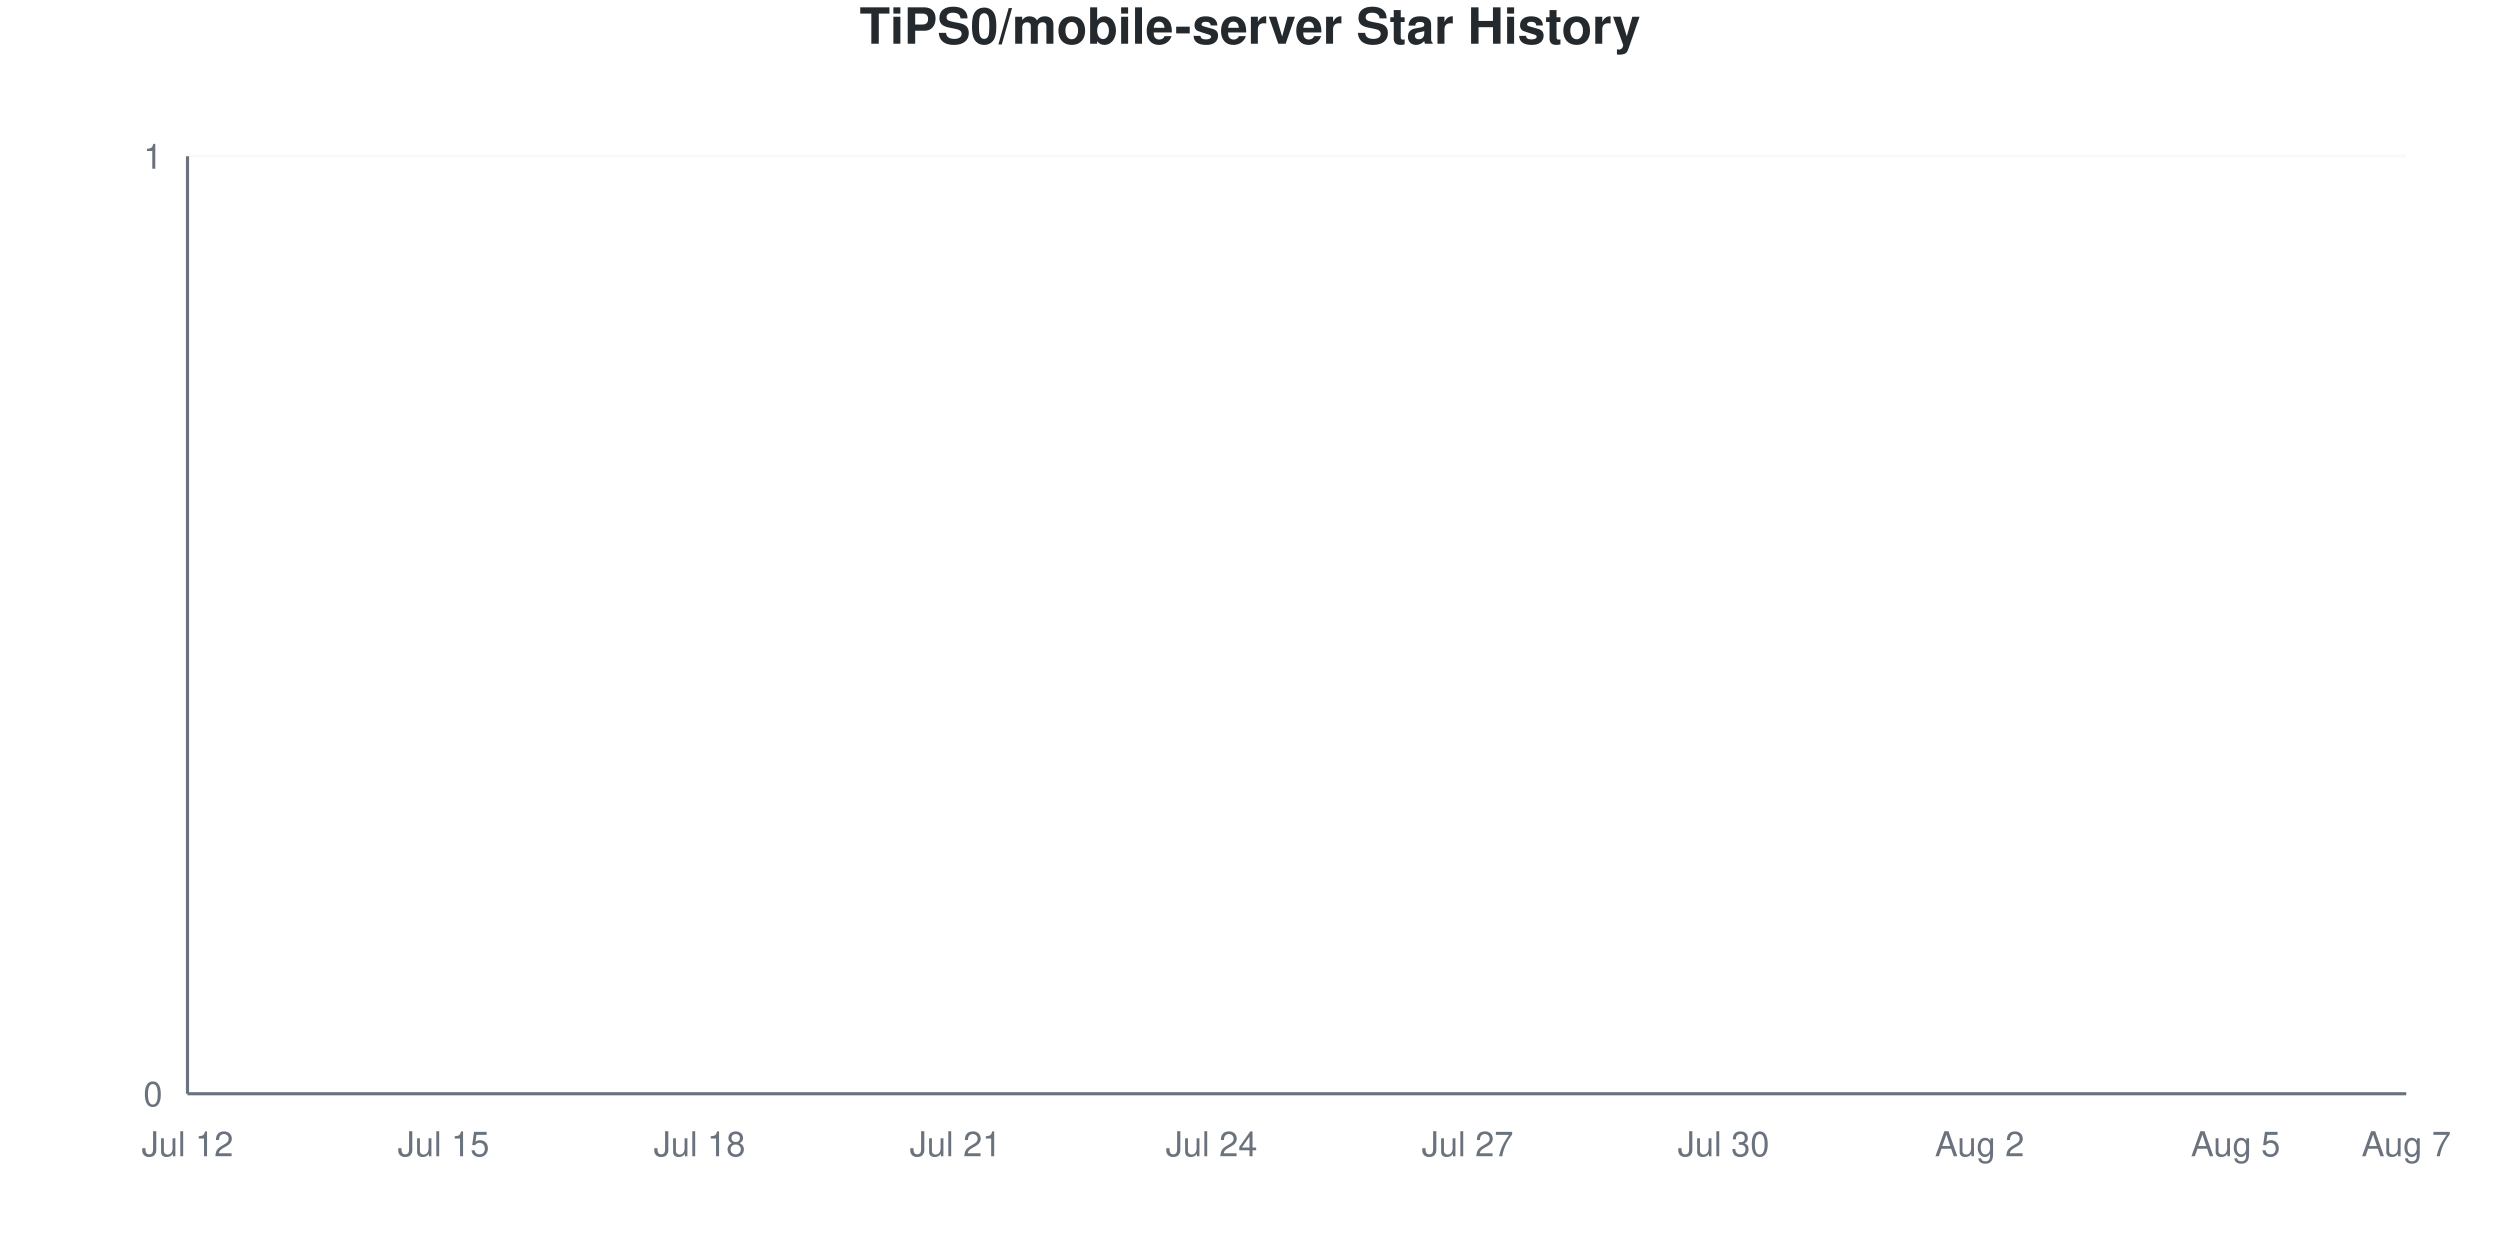
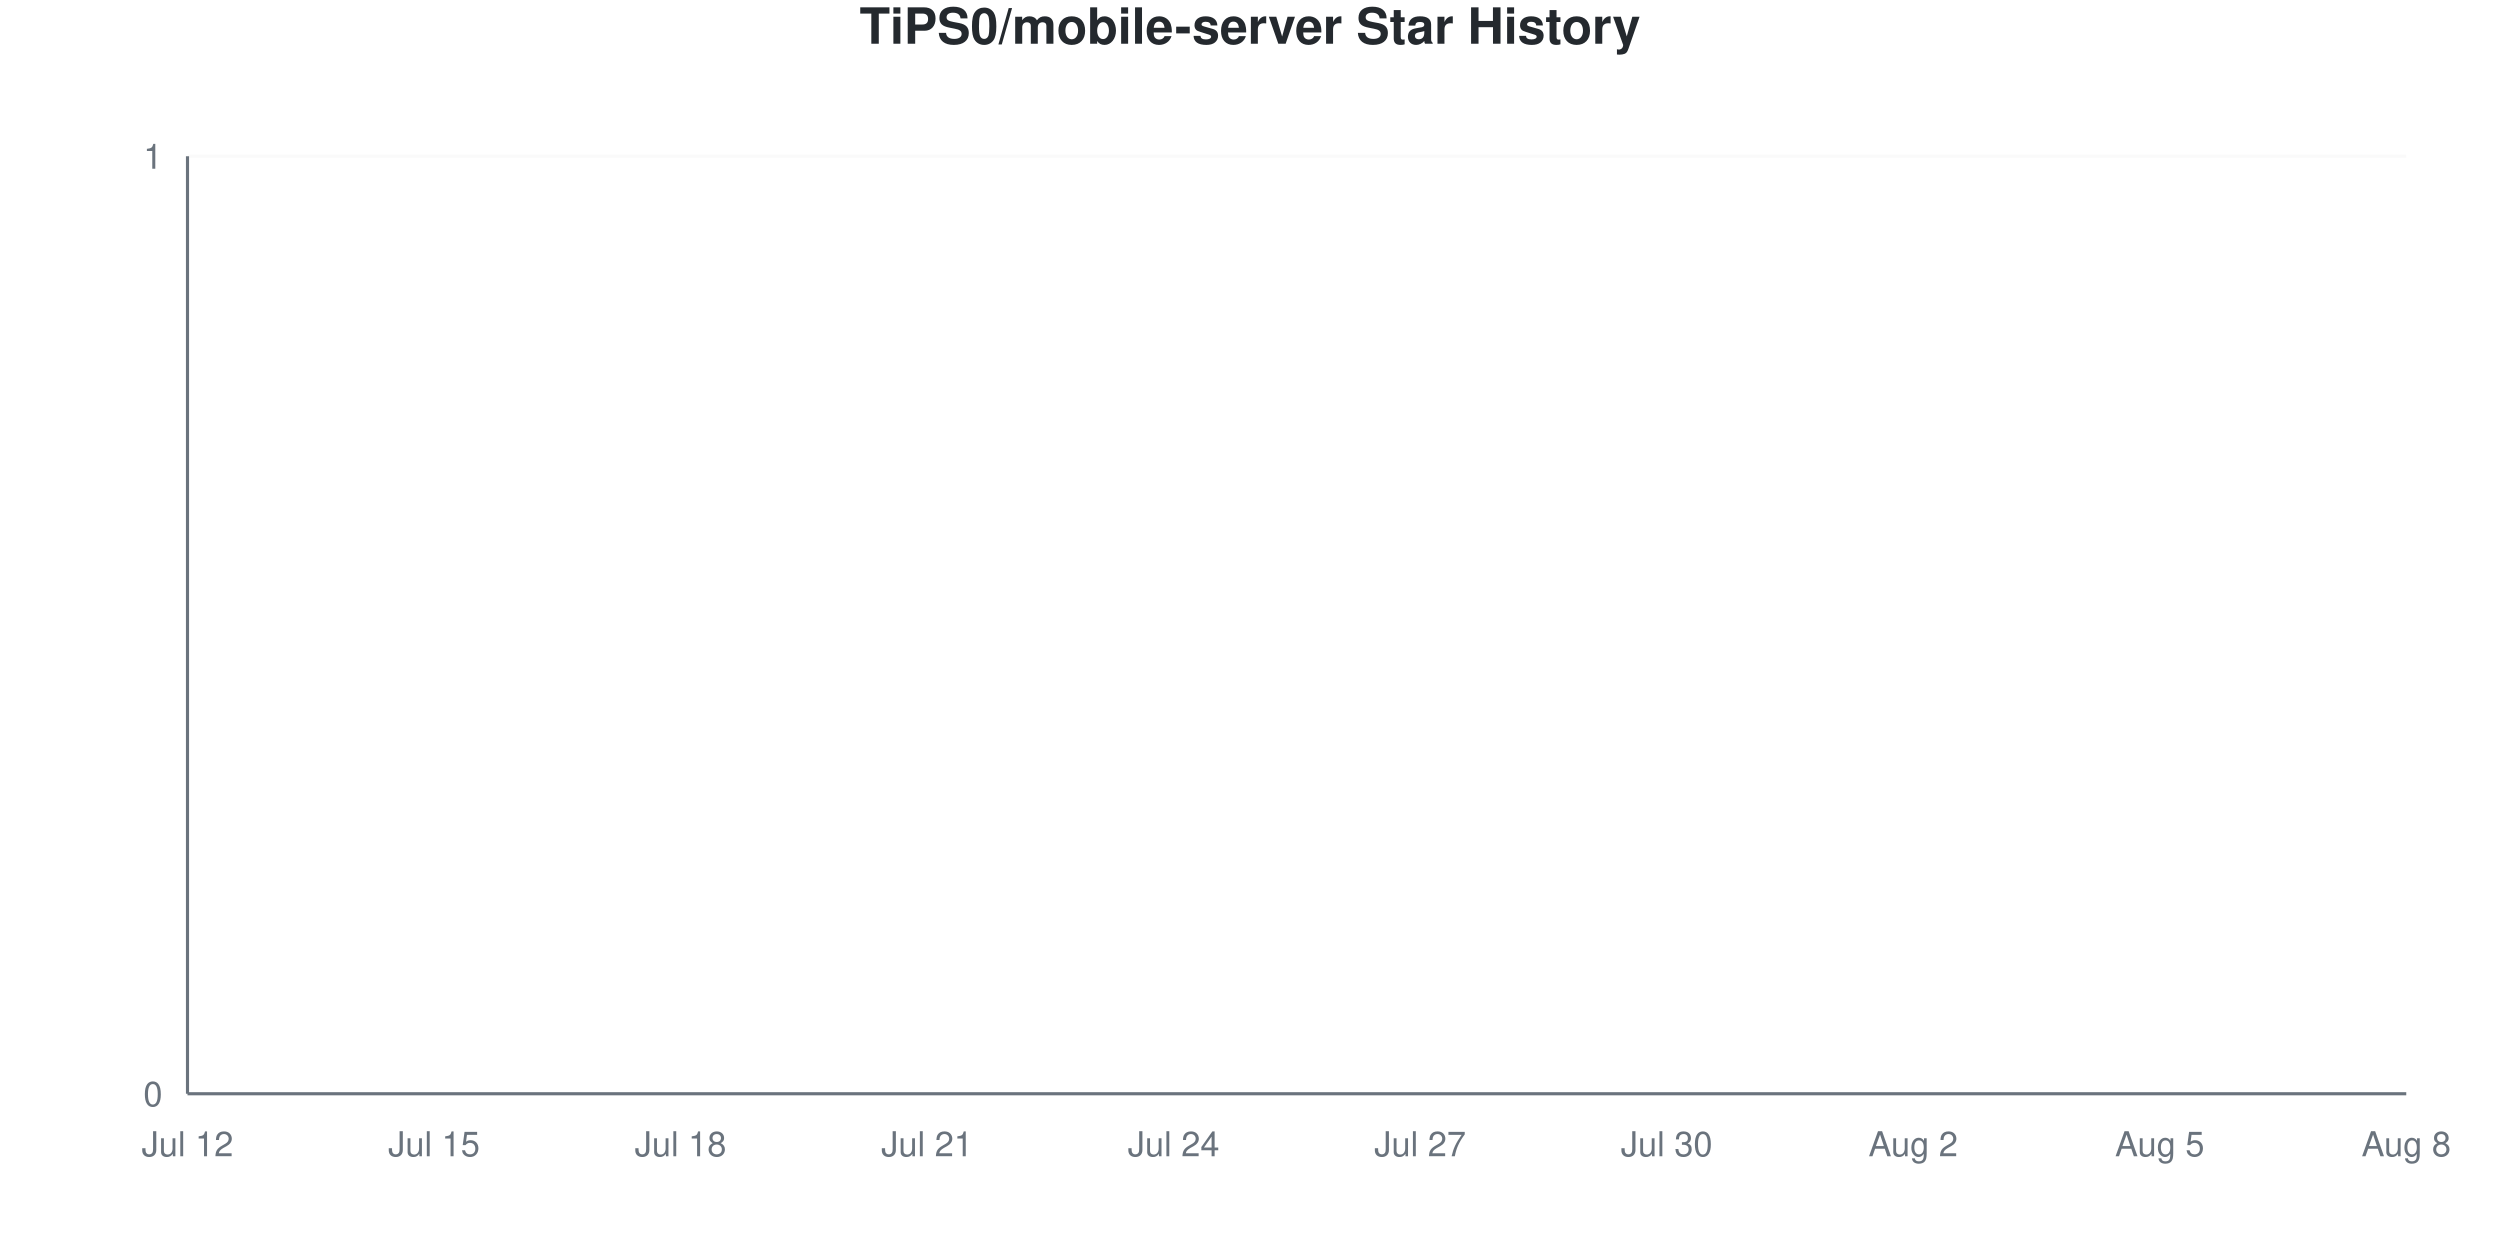
<svg xmlns="http://www.w3.org/2000/svg" viewBox="0 0 800 400" width="800" height="400">
  <style>
    @keyframes drawLine {
      to { stroke-dashoffset: 0; }
    }
    @keyframes fadeInPoint {
      from { opacity: 0; }
      to { opacity: 1; }
    }
    .data-line-0 {
      stroke-dasharray: 1065;
      stroke-dashoffset: 1065;
      animation: drawLine 2s ease-out forwards;
    }
    .data-point {
      opacity: 0;
      animation: fadeInPoint 0.5s ease-out forwards;
    }
    .chart-bg { fill: #fff; }
    .chart-text { fill: #24292e; }
    .chart-muted { fill: #6a737d; }
    .chart-grid { stroke: #eee; }
    .chart-axis { stroke: #6a737d; }
    @media (prefers-color-scheme: dark) {
      .chart-bg { fill: #0d1117; }
      .chart-text { fill: #e6edf3; }
      .chart-muted { fill: #8b949e; }
      .chart-grid { stroke: #21262d; }
      .chart-axis { stroke: #8b949e; }
    }
  </style>
  <rect width="800" height="400" class="chart-bg" />
  <text x="400" y="14" text-anchor="middle" class="chart-text" font-size="16" font-weight="bold" font-family="-apple-system, BlinkMacSystemFont, 'Segoe UI', Helvetica, Arial, sans-serif">TiPS0/mobile-server Star History</text>
  <g class="grid">
    <line x1="60" y1="350" x2="770" y2="350" class="chart-grid" stroke-opacity="0.3" />
    <text x="52" y="354" text-anchor="end" class="chart-muted" font-size="11" font-family="-apple-system, BlinkMacSystemFont, 'Segoe UI', Helvetica, Arial, sans-serif">0</text>
    <line x1="60" y1="50" x2="770" y2="50" class="chart-grid" stroke-opacity="0.3" />
    <text x="52" y="54" text-anchor="end" class="chart-muted" font-size="11" font-family="-apple-system, BlinkMacSystemFont, 'Segoe UI', Helvetica, Arial, sans-serif">1</text>
  </g>
  <g class="milestones">
    
  </g>
  <g class="x-axis">
    <text x="60" y="370" text-anchor="middle" class="chart-muted" font-size="11" font-family="-apple-system, BlinkMacSystemFont, 'Segoe UI', Helvetica, Arial, sans-serif">Jul 12</text>
-     <text x="141.923" y="370" text-anchor="middle" class="chart-muted" font-size="11" font-family="-apple-system, BlinkMacSystemFont, 'Segoe UI', Helvetica, Arial, sans-serif">Jul 15</text>
-     <text x="223.846" y="370" text-anchor="middle" class="chart-muted" font-size="11" font-family="-apple-system, BlinkMacSystemFont, 'Segoe UI', Helvetica, Arial, sans-serif">Jul 18</text>
-     <text x="305.769" y="370" text-anchor="middle" class="chart-muted" font-size="11" font-family="-apple-system, BlinkMacSystemFont, 'Segoe UI', Helvetica, Arial, sans-serif">Jul 21</text>
-     <text x="387.692" y="370" text-anchor="middle" class="chart-muted" font-size="11" font-family="-apple-system, BlinkMacSystemFont, 'Segoe UI', Helvetica, Arial, sans-serif">Jul 24</text>
-     <text x="469.615" y="370" text-anchor="middle" class="chart-muted" font-size="11" font-family="-apple-system, BlinkMacSystemFont, 'Segoe UI', Helvetica, Arial, sans-serif">Jul 27</text>
-     <text x="551.538" y="370" text-anchor="middle" class="chart-muted" font-size="11" font-family="-apple-system, BlinkMacSystemFont, 'Segoe UI', Helvetica, Arial, sans-serif">Jul 30</text>
-     <text x="633.462" y="370" text-anchor="middle" class="chart-muted" font-size="11" font-family="-apple-system, BlinkMacSystemFont, 'Segoe UI', Helvetica, Arial, sans-serif">Aug 2</text>
-     <text x="715.385" y="370" text-anchor="middle" class="chart-muted" font-size="11" font-family="-apple-system, BlinkMacSystemFont, 'Segoe UI', Helvetica, Arial, sans-serif">Aug 5</text>
-     <text x="770" y="370" text-anchor="middle" class="chart-muted" font-size="11" font-family="-apple-system, BlinkMacSystemFont, 'Segoe UI', Helvetica, Arial, sans-serif">Aug 7</text>
+     <text x="138.889" y="370" text-anchor="middle" class="chart-muted" font-size="11" font-family="-apple-system, BlinkMacSystemFont, 'Segoe UI', Helvetica, Arial, sans-serif">Jul 15</text>
+     <text x="217.778" y="370" text-anchor="middle" class="chart-muted" font-size="11" font-family="-apple-system, BlinkMacSystemFont, 'Segoe UI', Helvetica, Arial, sans-serif">Jul 18</text>
+     <text x="296.667" y="370" text-anchor="middle" class="chart-muted" font-size="11" font-family="-apple-system, BlinkMacSystemFont, 'Segoe UI', Helvetica, Arial, sans-serif">Jul 21</text>
+     <text x="375.556" y="370" text-anchor="middle" class="chart-muted" font-size="11" font-family="-apple-system, BlinkMacSystemFont, 'Segoe UI', Helvetica, Arial, sans-serif">Jul 24</text>
+     <text x="454.444" y="370" text-anchor="middle" class="chart-muted" font-size="11" font-family="-apple-system, BlinkMacSystemFont, 'Segoe UI', Helvetica, Arial, sans-serif">Jul 27</text>
+     <text x="533.333" y="370" text-anchor="middle" class="chart-muted" font-size="11" font-family="-apple-system, BlinkMacSystemFont, 'Segoe UI', Helvetica, Arial, sans-serif">Jul 30</text>
+     <text x="612.222" y="370" text-anchor="middle" class="chart-muted" font-size="11" font-family="-apple-system, BlinkMacSystemFont, 'Segoe UI', Helvetica, Arial, sans-serif">Aug 2</text>
+     <text x="691.111" y="370" text-anchor="middle" class="chart-muted" font-size="11" font-family="-apple-system, BlinkMacSystemFont, 'Segoe UI', Helvetica, Arial, sans-serif">Aug 5</text>
+     <text x="770" y="370" text-anchor="middle" class="chart-muted" font-size="11" font-family="-apple-system, BlinkMacSystemFont, 'Segoe UI', Helvetica, Arial, sans-serif">Aug 8</text>
  </g>
  <line x1="60" y1="50" x2="60" y2="350" class="chart-axis" stroke-width="1" />
  <line x1="60" y1="350" x2="770" y2="350" class="chart-axis" stroke-width="1" />
-   <path d="M60,350 L60,350 C69.103,350 78.205,350 87.308,350 C96.41,350 105.513,350 114.615,350 C123.718,350 132.821,350 141.923,350 C151.026,350 160.128,350 169.231,350 C178.333,350 187.436,350 196.538,350 C205.641,350 214.744,350 223.846,350 C232.949,350 242.051,350 251.154,350 C260.256,350 269.359,350 278.462,350 C287.564,350 296.667,350 305.769,350 C314.872,350 323.974,350 333.077,350 C342.179,350 351.282,350 360.385,350 C369.487,350 378.59,350 387.692,350 C396.795,350 405.897,350 415,350 C424.103,350 433.205,350 442.308,350 C451.41,350 460.513,350 469.615,350 C478.718,350 487.821,350 496.923,350 C506.026,350 515.128,350 524.231,350 C533.333,350 542.436,350 551.538,350 C560.641,350 569.744,350 578.846,350 C587.949,350 597.051,350 606.154,350 C615.256,350 624.359,350 633.462,350 C642.564,350 651.667,350 660.769,350 C669.872,350 678.974,350 688.077,350 C697.179,350 706.282,350 715.385,350 C724.487,350 733.59,350 742.692,350 C751.795,350 760.897,350 770,350 L770,350 L60,350 Z" fill="#dfb317" fill-opacity="0.1" />
-   <path d="M60,350 L60,350 C69.103,350 78.205,350 87.308,350 C96.41,350 105.513,350 114.615,350 C123.718,350 132.821,350 141.923,350 C151.026,350 160.128,350 169.231,350 C178.333,350 187.436,350 196.538,350 C205.641,350 214.744,350 223.846,350 C232.949,350 242.051,350 251.154,350 C260.256,350 269.359,350 278.462,350 C287.564,350 296.667,350 305.769,350 C314.872,350 323.974,350 333.077,350 C342.179,350 351.282,350 360.385,350 C369.487,350 378.59,350 387.692,350 C396.795,350 405.897,350 415,350 C424.103,350 433.205,350 442.308,350 C451.41,350 460.513,350 469.615,350 C478.718,350 487.821,350 496.923,350 C506.026,350 515.128,350 524.231,350 C533.333,350 542.436,350 551.538,350 C560.641,350 569.744,350 578.846,350 C587.949,350 597.051,350 606.154,350 C615.256,350 624.359,350 633.462,350 C642.564,350 651.667,350 660.769,350 C669.872,350 678.974,350 688.077,350 C697.179,350 706.282,350 715.385,350 C724.487,350 733.59,350 742.692,350 C751.795,350 760.897,350 770,350" fill="none" stroke="#dfb317" stroke-width="2.5" class="data-line-0" />
+   <path d="M60,350 L60,350 C68.765,350 77.531,350 86.296,350 C95.062,350 103.827,350 112.593,350 C121.358,350 130.123,350 138.889,350 C147.654,350 156.42,350 165.185,350 C173.951,350 182.716,350 191.481,350 C200.247,350 209.012,350 217.778,350 C226.543,350 235.309,350 244.074,350 C252.84,350 261.605,350 270.37,350 C279.136,350 287.901,350 296.667,350 C305.432,350 314.198,350 322.963,350 C331.728,350 340.494,350 349.259,350 C358.025,350 366.79,350 375.556,350 C384.321,350 393.086,350 401.852,350 C410.617,350 419.383,350 428.148,350 C436.914,350 445.679,350 454.444,350 C463.21,350 471.975,350 480.741,350 C489.506,350 498.272,350 507.037,350 C515.802,350 524.568,350 533.333,350 C542.099,350 550.864,350 559.63,350 C568.395,350 577.16,350 585.926,350 C594.691,350 603.457,350 612.222,350 C620.988,350 629.753,350 638.519,350 C647.284,350 656.049,350 664.815,350 C673.58,350 682.346,350 691.111,350 C699.877,350 708.642,350 717.407,350 C726.173,350 734.938,350 743.704,350 C752.469,350 761.235,350 770,350 L770,350 L60,350 Z" fill="#dfb317" fill-opacity="0.1" />
+   <path d="M60,350 L60,350 C68.765,350 77.531,350 86.296,350 C95.062,350 103.827,350 112.593,350 C121.358,350 130.123,350 138.889,350 C147.654,350 156.42,350 165.185,350 C173.951,350 182.716,350 191.481,350 C200.247,350 209.012,350 217.778,350 C226.543,350 235.309,350 244.074,350 C252.84,350 261.605,350 270.37,350 C279.136,350 287.901,350 296.667,350 C305.432,350 314.198,350 322.963,350 C331.728,350 340.494,350 349.259,350 C358.025,350 366.79,350 375.556,350 C384.321,350 393.086,350 401.852,350 C410.617,350 419.383,350 428.148,350 C436.914,350 445.679,350 454.444,350 C463.21,350 471.975,350 480.741,350 C489.506,350 498.272,350 507.037,350 C515.802,350 524.568,350 533.333,350 C542.099,350 550.864,350 559.63,350 C568.395,350 577.16,350 585.926,350 C594.691,350 603.457,350 612.222,350 C620.988,350 629.753,350 638.519,350 C647.284,350 656.049,350 664.815,350 C673.58,350 682.346,350 691.111,350 C699.877,350 708.642,350 717.407,350 C726.173,350 734.938,350 743.704,350 C752.469,350 761.235,350 770,350" fill="none" stroke="#dfb317" stroke-width="2.5" class="data-line-0" />
  <g class="points">
    <circle cx="60" cy="350" r="4" fill="#dfb317" class="data-point" style="animation-delay: 1.50s" />
-     <circle cx="87.308" cy="350" r="4" fill="#dfb317" class="data-point" style="animation-delay: 1.55s" />
-     <circle cx="114.615" cy="350" r="4" fill="#dfb317" class="data-point" style="animation-delay: 1.60s" />
-     <circle cx="141.923" cy="350" r="4" fill="#dfb317" class="data-point" style="animation-delay: 1.65s" />
-     <circle cx="169.231" cy="350" r="4" fill="#dfb317" class="data-point" style="animation-delay: 1.70s" />
-     <circle cx="196.538" cy="350" r="4" fill="#dfb317" class="data-point" style="animation-delay: 1.75s" />
-     <circle cx="223.846" cy="350" r="4" fill="#dfb317" class="data-point" style="animation-delay: 1.80s" />
-     <circle cx="251.154" cy="350" r="4" fill="#dfb317" class="data-point" style="animation-delay: 1.85s" />
-     <circle cx="278.462" cy="350" r="4" fill="#dfb317" class="data-point" style="animation-delay: 1.90s" />
-     <circle cx="305.769" cy="350" r="4" fill="#dfb317" class="data-point" style="animation-delay: 1.95s" />
-     <circle cx="333.077" cy="350" r="4" fill="#dfb317" class="data-point" style="animation-delay: 2.00s" />
-     <circle cx="360.385" cy="350" r="4" fill="#dfb317" class="data-point" style="animation-delay: 2.05s" />
-     <circle cx="387.692" cy="350" r="4" fill="#dfb317" class="data-point" style="animation-delay: 2.10s" />
-     <circle cx="415" cy="350" r="4" fill="#dfb317" class="data-point" style="animation-delay: 2.15s" />
-     <circle cx="442.308" cy="350" r="4" fill="#dfb317" class="data-point" style="animation-delay: 2.20s" />
-     <circle cx="469.615" cy="350" r="4" fill="#dfb317" class="data-point" style="animation-delay: 2.25s" />
-     <circle cx="496.923" cy="350" r="4" fill="#dfb317" class="data-point" style="animation-delay: 2.30s" />
-     <circle cx="524.231" cy="350" r="4" fill="#dfb317" class="data-point" style="animation-delay: 2.35s" />
-     <circle cx="551.538" cy="350" r="4" fill="#dfb317" class="data-point" style="animation-delay: 2.40s" />
-     <circle cx="578.846" cy="350" r="4" fill="#dfb317" class="data-point" style="animation-delay: 2.45s" />
-     <circle cx="606.154" cy="350" r="4" fill="#dfb317" class="data-point" style="animation-delay: 2.50s" />
-     <circle cx="633.462" cy="350" r="4" fill="#dfb317" class="data-point" style="animation-delay: 2.55s" />
-     <circle cx="660.769" cy="350" r="4" fill="#dfb317" class="data-point" style="animation-delay: 2.60s" />
-     <circle cx="688.077" cy="350" r="4" fill="#dfb317" class="data-point" style="animation-delay: 2.65s" />
-     <circle cx="715.385" cy="350" r="4" fill="#dfb317" class="data-point" style="animation-delay: 2.70s" />
-     <circle cx="742.692" cy="350" r="4" fill="#dfb317" class="data-point" style="animation-delay: 2.75s" />
-     <circle cx="770" cy="350" r="4" fill="#dfb317" class="data-point" style="animation-delay: 2.80s" />
+     <circle cx="86.296" cy="350" r="4" fill="#dfb317" class="data-point" style="animation-delay: 1.55s" />
+     <circle cx="112.593" cy="350" r="4" fill="#dfb317" class="data-point" style="animation-delay: 1.60s" />
+     <circle cx="138.889" cy="350" r="4" fill="#dfb317" class="data-point" style="animation-delay: 1.65s" />
+     <circle cx="165.185" cy="350" r="4" fill="#dfb317" class="data-point" style="animation-delay: 1.70s" />
+     <circle cx="191.481" cy="350" r="4" fill="#dfb317" class="data-point" style="animation-delay: 1.75s" />
+     <circle cx="217.778" cy="350" r="4" fill="#dfb317" class="data-point" style="animation-delay: 1.80s" />
+     <circle cx="244.074" cy="350" r="4" fill="#dfb317" class="data-point" style="animation-delay: 1.85s" />
+     <circle cx="270.37" cy="350" r="4" fill="#dfb317" class="data-point" style="animation-delay: 1.90s" />
+     <circle cx="296.667" cy="350" r="4" fill="#dfb317" class="data-point" style="animation-delay: 1.95s" />
+     <circle cx="322.963" cy="350" r="4" fill="#dfb317" class="data-point" style="animation-delay: 2.00s" />
+     <circle cx="349.259" cy="350" r="4" fill="#dfb317" class="data-point" style="animation-delay: 2.05s" />
+     <circle cx="375.556" cy="350" r="4" fill="#dfb317" class="data-point" style="animation-delay: 2.10s" />
+     <circle cx="401.852" cy="350" r="4" fill="#dfb317" class="data-point" style="animation-delay: 2.15s" />
+     <circle cx="428.148" cy="350" r="4" fill="#dfb317" class="data-point" style="animation-delay: 2.20s" />
+     <circle cx="454.444" cy="350" r="4" fill="#dfb317" class="data-point" style="animation-delay: 2.25s" />
+     <circle cx="480.741" cy="350" r="4" fill="#dfb317" class="data-point" style="animation-delay: 2.30s" />
+     <circle cx="507.037" cy="350" r="4" fill="#dfb317" class="data-point" style="animation-delay: 2.35s" />
+     <circle cx="533.333" cy="350" r="4" fill="#dfb317" class="data-point" style="animation-delay: 2.40s" />
+     <circle cx="559.63" cy="350" r="4" fill="#dfb317" class="data-point" style="animation-delay: 2.45s" />
+     <circle cx="585.926" cy="350" r="4" fill="#dfb317" class="data-point" style="animation-delay: 2.50s" />
+     <circle cx="612.222" cy="350" r="4" fill="#dfb317" class="data-point" style="animation-delay: 2.55s" />
+     <circle cx="638.519" cy="350" r="4" fill="#dfb317" class="data-point" style="animation-delay: 2.60s" />
+     <circle cx="664.815" cy="350" r="4" fill="#dfb317" class="data-point" style="animation-delay: 2.65s" />
+     <circle cx="691.111" cy="350" r="4" fill="#dfb317" class="data-point" style="animation-delay: 2.70s" />
+     <circle cx="717.407" cy="350" r="4" fill="#dfb317" class="data-point" style="animation-delay: 2.75s" />
+     <circle cx="743.704" cy="350" r="4" fill="#dfb317" class="data-point" style="animation-delay: 2.80s" />
+     <circle cx="770" cy="350" r="4" fill="#dfb317" class="data-point" style="animation-delay: 2.85s" />
  </g>
</svg>
